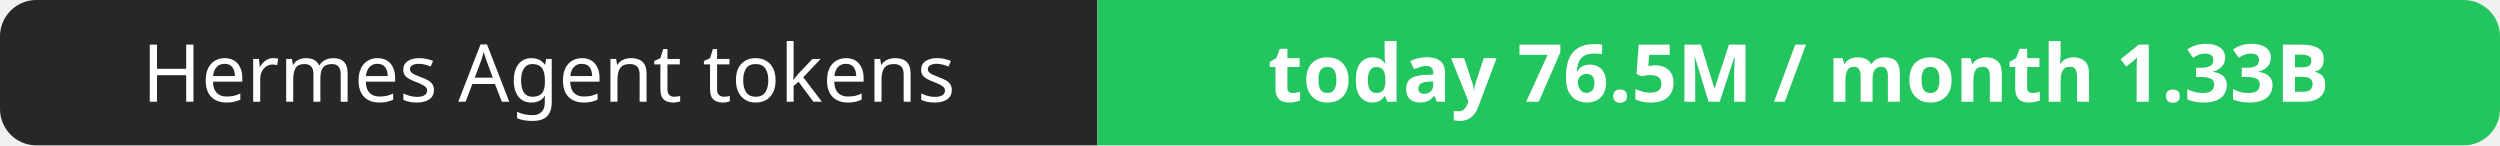
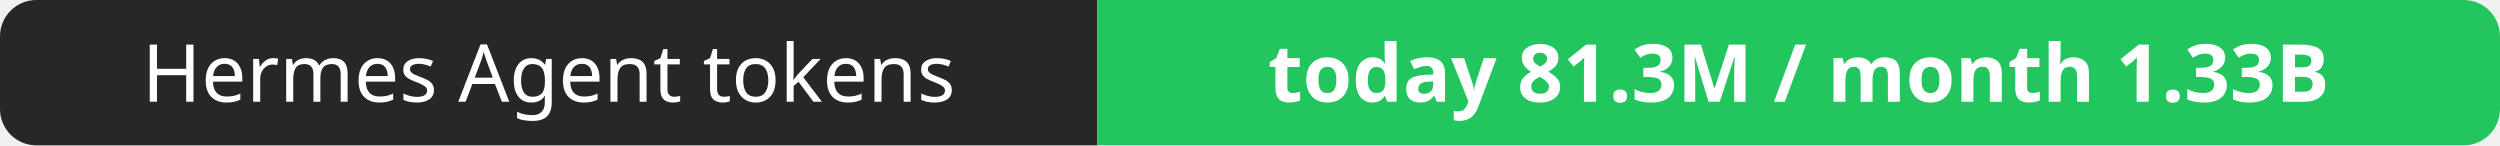
- <svg xmlns="http://www.w3.org/2000/svg" width="344" height="20" role="img" aria-label="Hermes Agent tokens: today 76.5M / month 1.33B">
+ <svg xmlns="http://www.w3.org/2000/svg" width="344" height="20" role="img" aria-label="Hermes Agent tokens: today 81.3M / month 1.33B">
  <clipPath id="r">
    <rect width="344" height="20" rx="5" fill="#fff" />
  </clipPath>
  <g clip-path="url(#r)">
    <rect width="151" height="20" fill="#27272a" />
    <rect x="151" width="193" height="20" fill="#22c55e" />
  </g>
  <g fill="#fff" text-anchor="middle" font-family="Verdana,Geneva,sans-serif" font-size="11">
    <text x="75.5" y="14">Hermes Agent tokens</text>
-     <text x="247.5" y="14" font-weight="700">today 76.5M / month 1.33B</text>
+     <text x="247.5" y="14" font-weight="700">today 81.3M / month 1.33B</text>
  </g>
</svg>
